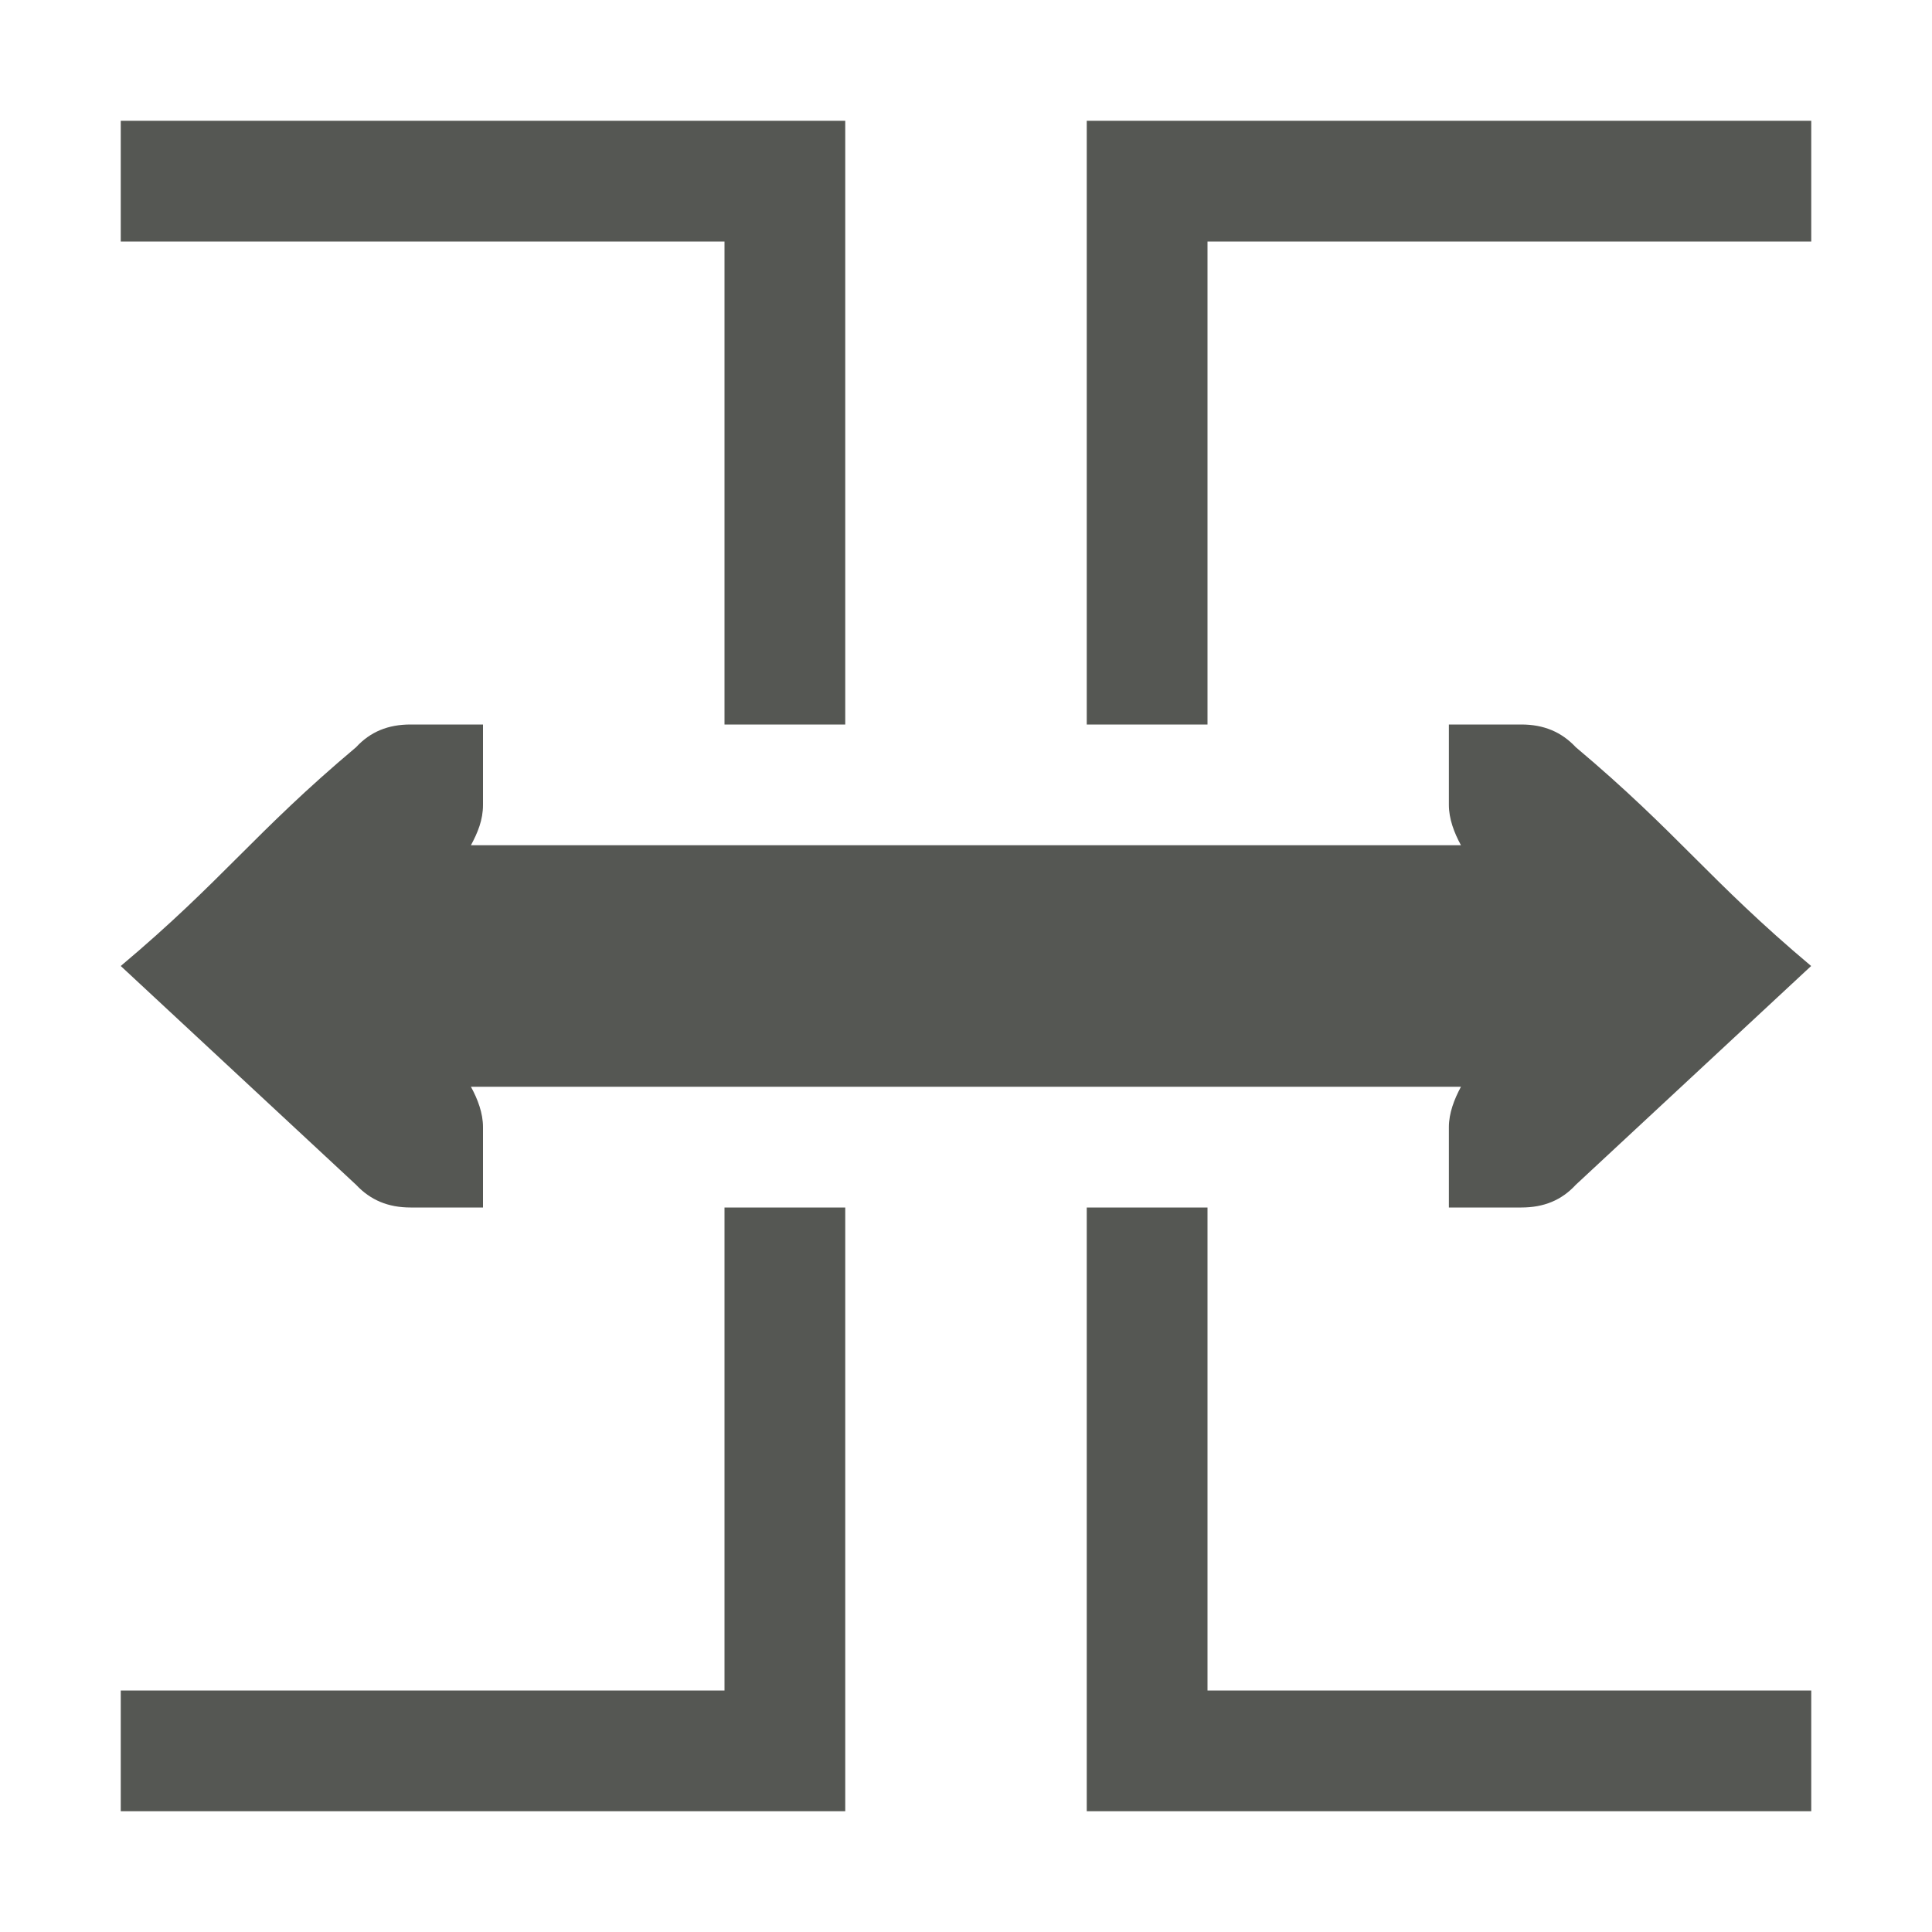
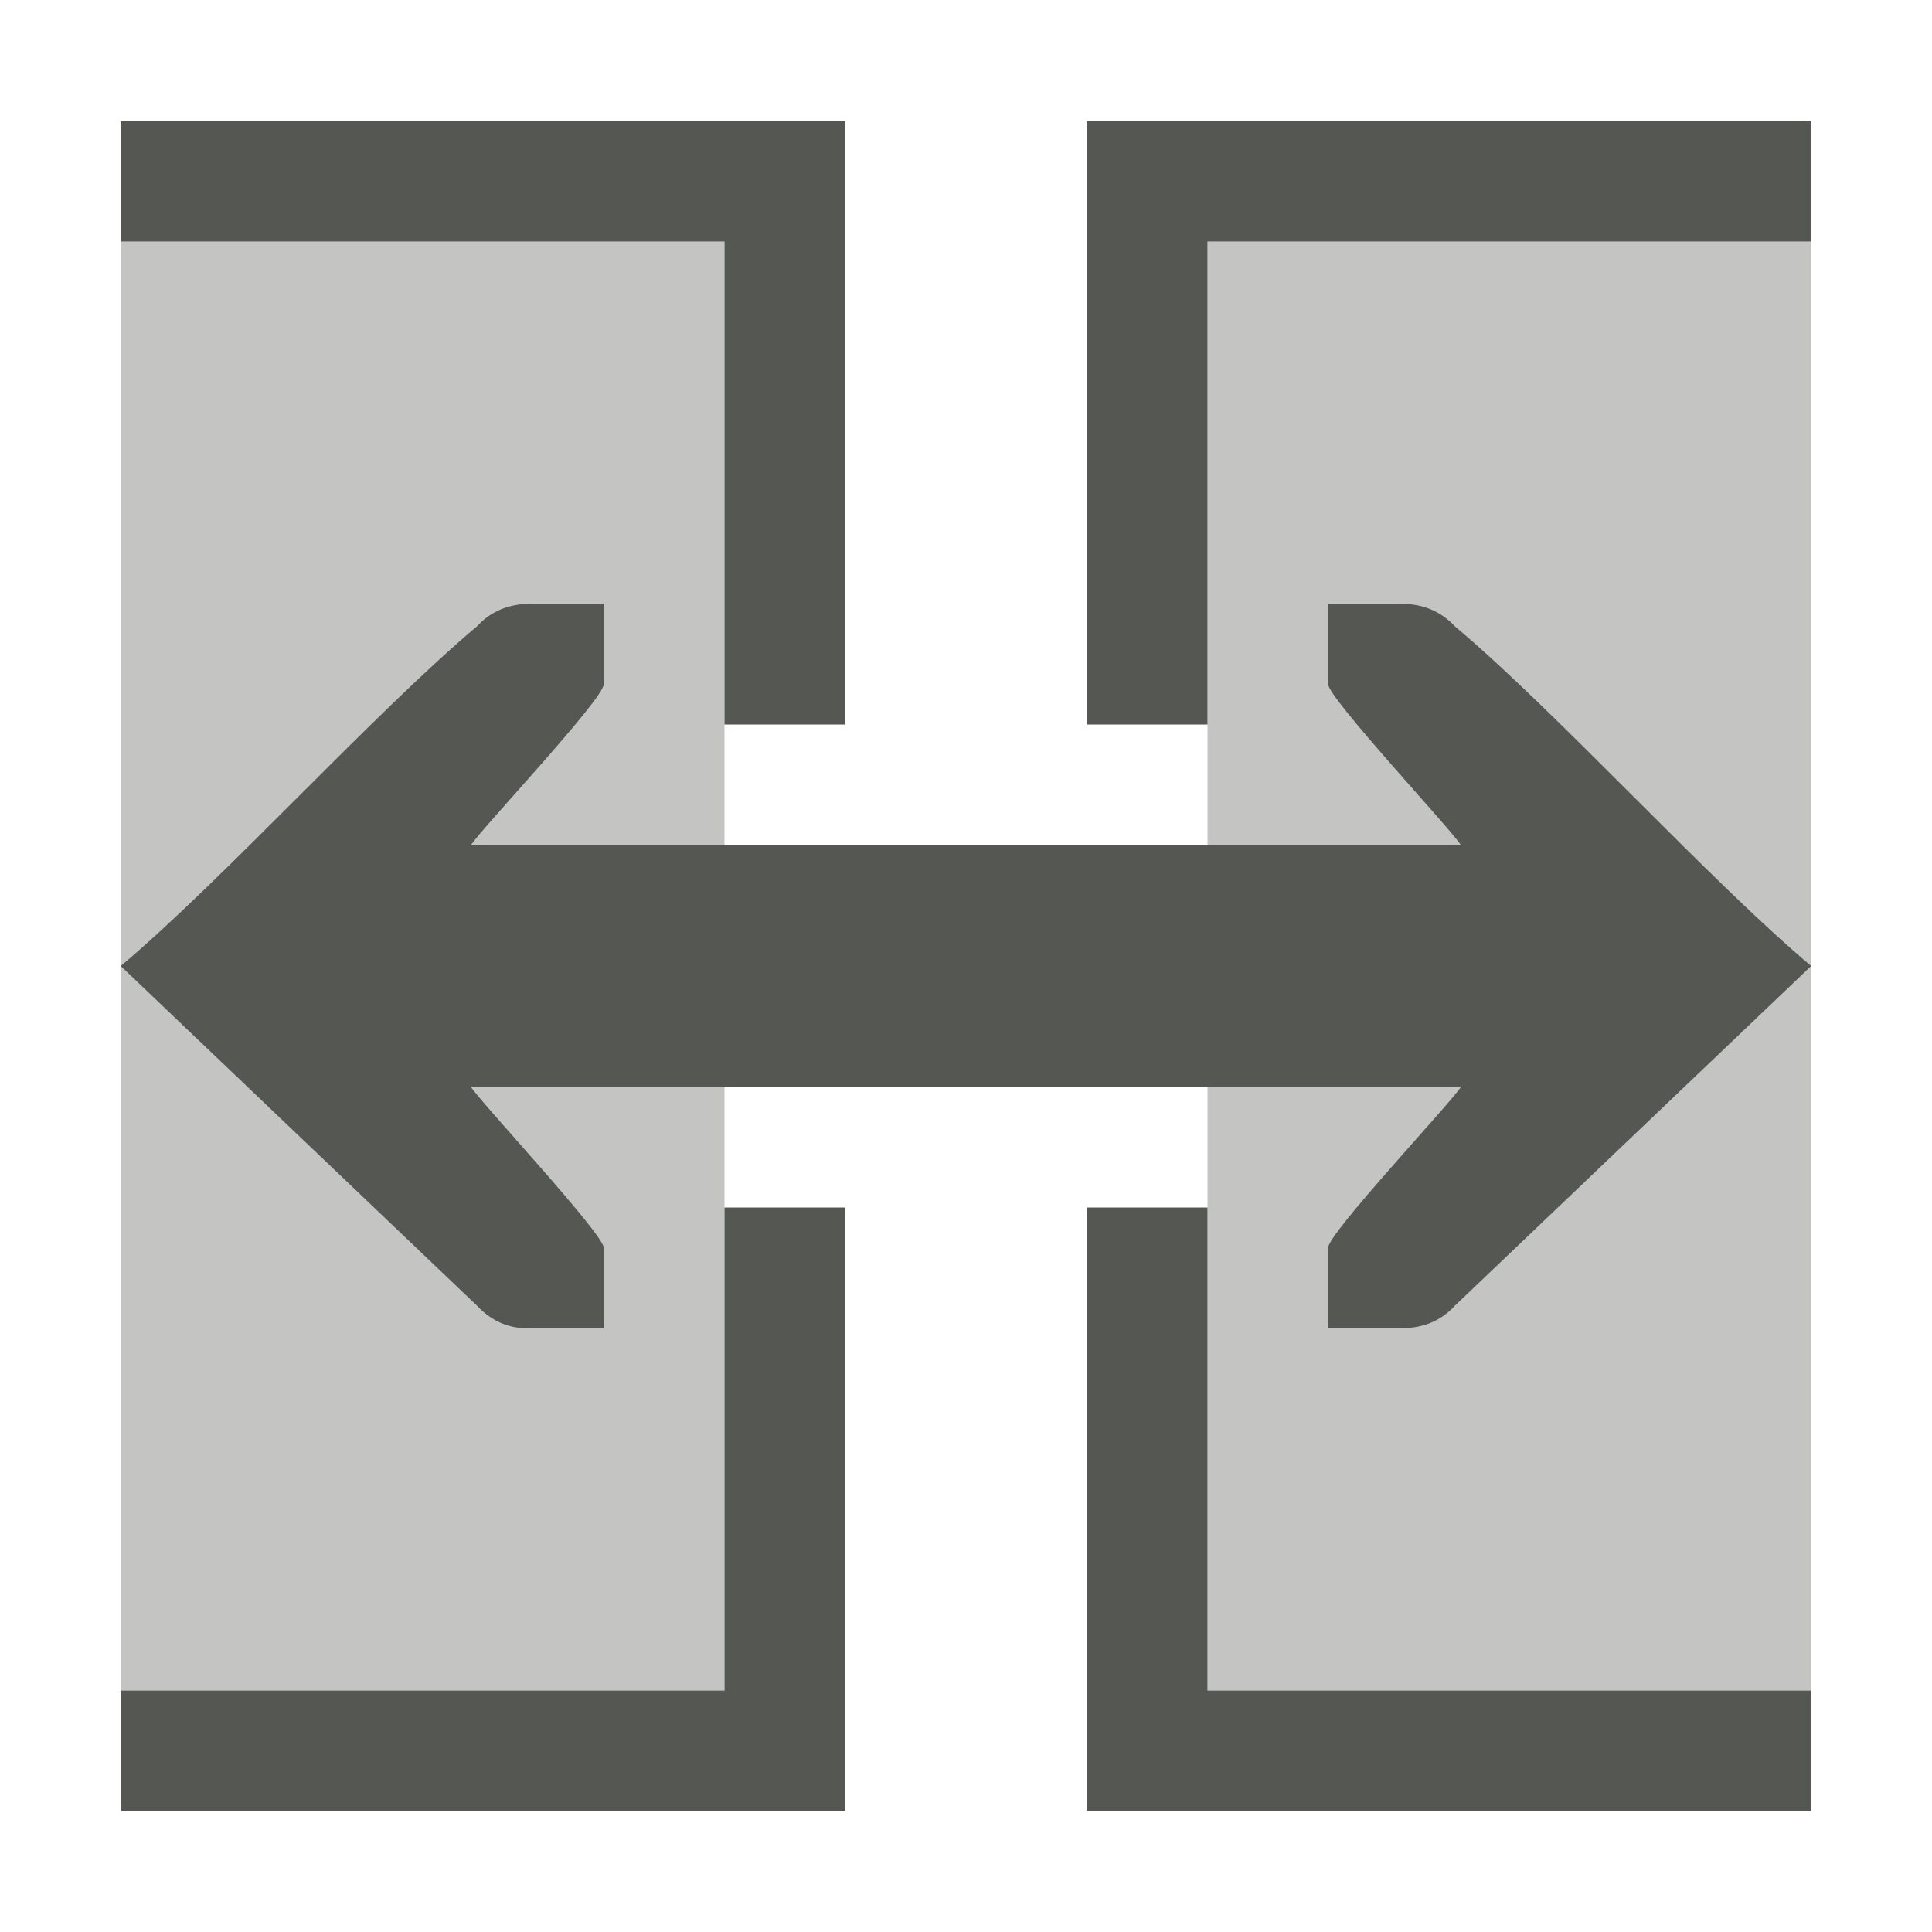
<svg xmlns="http://www.w3.org/2000/svg" viewBox="0 0 16 16">
-   <path d="m1 1v1h5v4h1v-5zm8 0v5h1v-4h5v-1zm-5.6 5c-.186 0-.333.06-.451.188-.85.715-1.099 1.097-1.949 1.812l1.949 1.812c.119.127.266.188.451.188h.352.248v-.666c0-.115-.043-.23-.1-.334h8.199c-.056.104-.1.219-.1.334v.666h.248.352c.186 0 .333-.06.451-.188l1.949-1.812c-.85-.715-1.099-1.097-1.949-1.812-.119-.127-.266-.188-.451-.188h-.352-.248v.666c0 .115.043.229.1.334h-8.199c.056-.104.1-.209.1-.334v-.666h-.248zm2.6 4v4h-5v1h6v-5zm3 0v5h6v-1h-5v-4z" fill="#555753" />
+   <g fill="#555753">
+     <path d="m1 2v12h5v-12zm9 0v12h5v-12z" opacity=".35" />
+     <path d="m1 1v1h5v4h1v-5zm8 0v5h1v-4h5v-1zm-4.6 4c-.186 0-.333.06-.451.188-.85.715-2.099 2.097-2.949 2.812l2.949 2.812c.119.127.266.196.451.188h.352.248v-.666c0-.115-1.043-1.23-1.1-1.334h8.199c-.056.104-1.106 1.219-1.1 1.334v.666h.248.352c.186 0 .333-.06.451-.188l2.949-2.812c-.85-.715-2.099-2.097-2.949-2.812-.119-.127-.266-.188-.451-.188h-.352-.248v.666c0 .115 1.043 1.229 1.1 1.334h-8.199c.056-.104 1.1-1.209 1.1-1.334v-.666h-.248zm1.6 5v4h-5v1h6v-5zm3 0v5h6v-1h-5v-4z" />
+   </g>
</svg>
